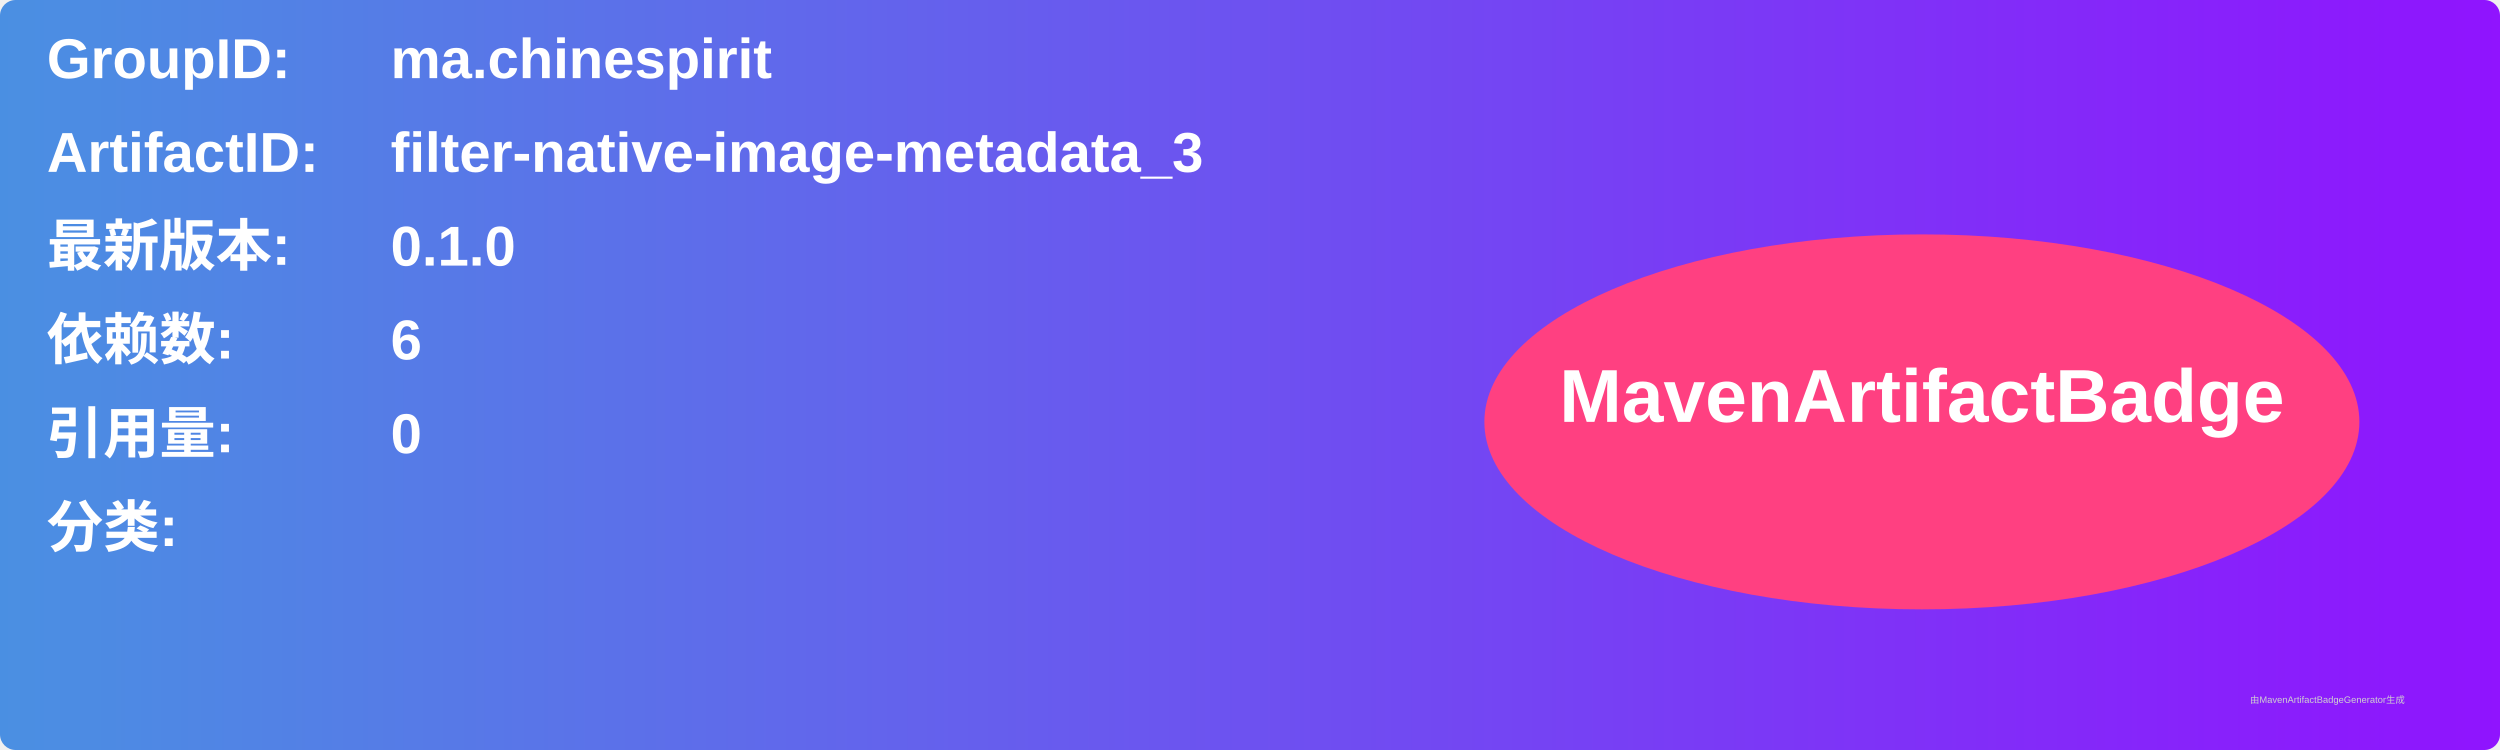
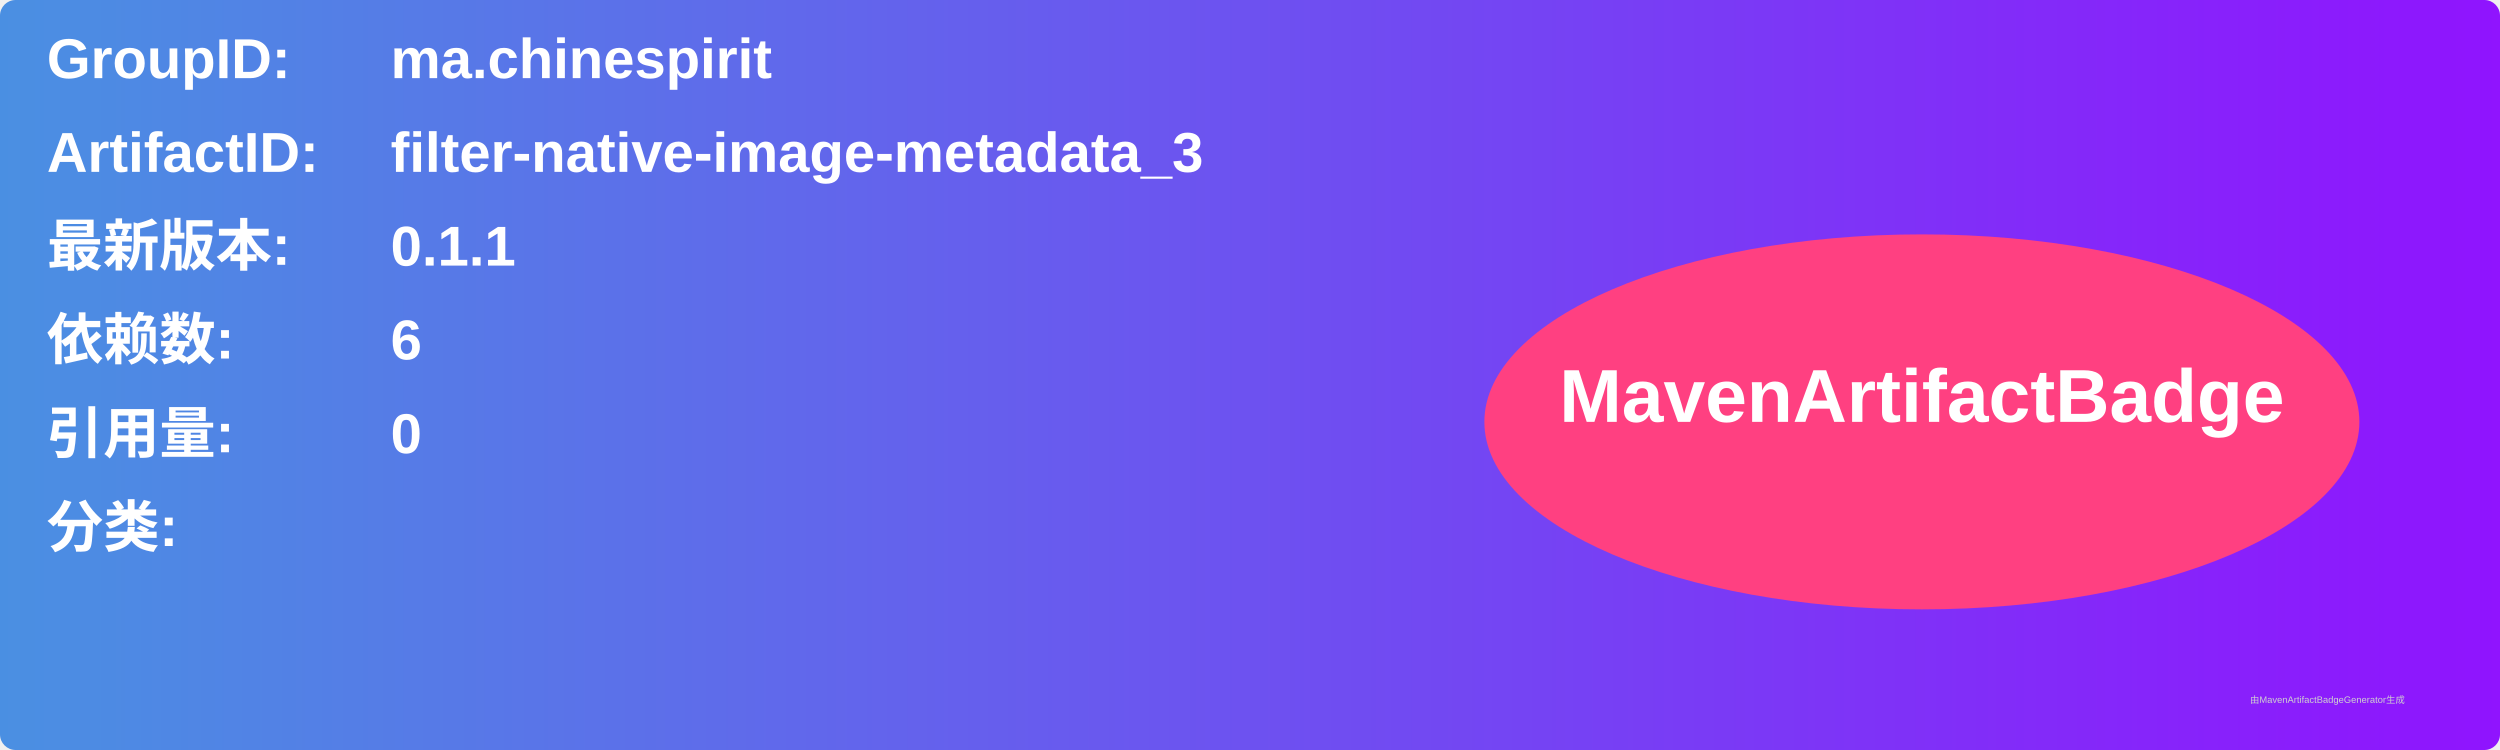
<svg xmlns="http://www.w3.org/2000/svg" width="800" height="240" viewBox="0 0 800 240">
  <linearGradient id="grad" x1="0%" y1="0%" x2="100%" y2="0%">
    <stop offset="0%" stop-color="#4a90e2" />
    <stop offset="100%" stop-color="#9013fe" />
  </linearGradient>
  <rect width="100%" height="100%" rx="5" ry="5" fill="url(#grad)" />
  <g transform="translate(15, 15)">
    <text x="0" y="10" font-family="Arial" font-size="18" fill="white" font-weight="bold" width="260">GroupID:</text>
    <text x="110" y="10" font-family="Arial" font-size="18" fill="white" font-weight="bold" width="460">ma.chinespirit</text>
    <text x="0" y="40" font-family="Arial" font-size="18" fill="white" font-weight="bold" width="260">ArtifactID:</text>
    <text x="110" y="40" font-family="Arial" font-size="18" fill="white" font-weight="bold" width="460">filter-native-image-metadata_3</text>
    <text x="0" y="70" font-family="Arial" font-size="18" fill="white" font-weight="bold">最新版本:</text>
    <text x="110" y="70" font-family="Arial" font-size="18" fill="white" font-weight="bold">
-       <tspan font-weight="bold">0.1.0</tspan>
+       <tspan font-weight="bold">0.1.1</tspan>
    </text>
    <text x="0" y="100" font-family="Arial" font-size="18" fill="white" font-weight="bold">依赖数: </text>
    <text x="110" y="100" font-family="Arial" font-size="18" fill="white">
      <tspan font-weight="bold">6</tspan>
    </text>
    <text x="0" y="130" font-family="Arial" font-size="18" fill="white" font-weight="bold">引用量: </text>
    <text x="110" y="130" font-family="Arial" font-size="18" fill="white">
      <tspan font-weight="bold">0</tspan>
    </text>
    <text x="0" y="160" font-family="Arial" font-size="18" fill="white" font-weight="bold">分类:</text>
    <text x="10" y="190" font-family="Arial" font-size="10" fill="white">
      <tspan font-weight="bold" />
    </text>
    <ellipse cx="600" cy="120" rx="140" ry="60" fill="#ff4081" />
    <text x="600" y="120" text-anchor="middle" font-family="Arial" font-size="24" fill="white" font-weight="bold">MavenArtifactBadge</text>
  </g>
  <text x="720" y="225" font-family="Arial" font-size="3" fill="#d0d0d0">由MavenArtifactBadgeGenerator生成</text>
</svg>
